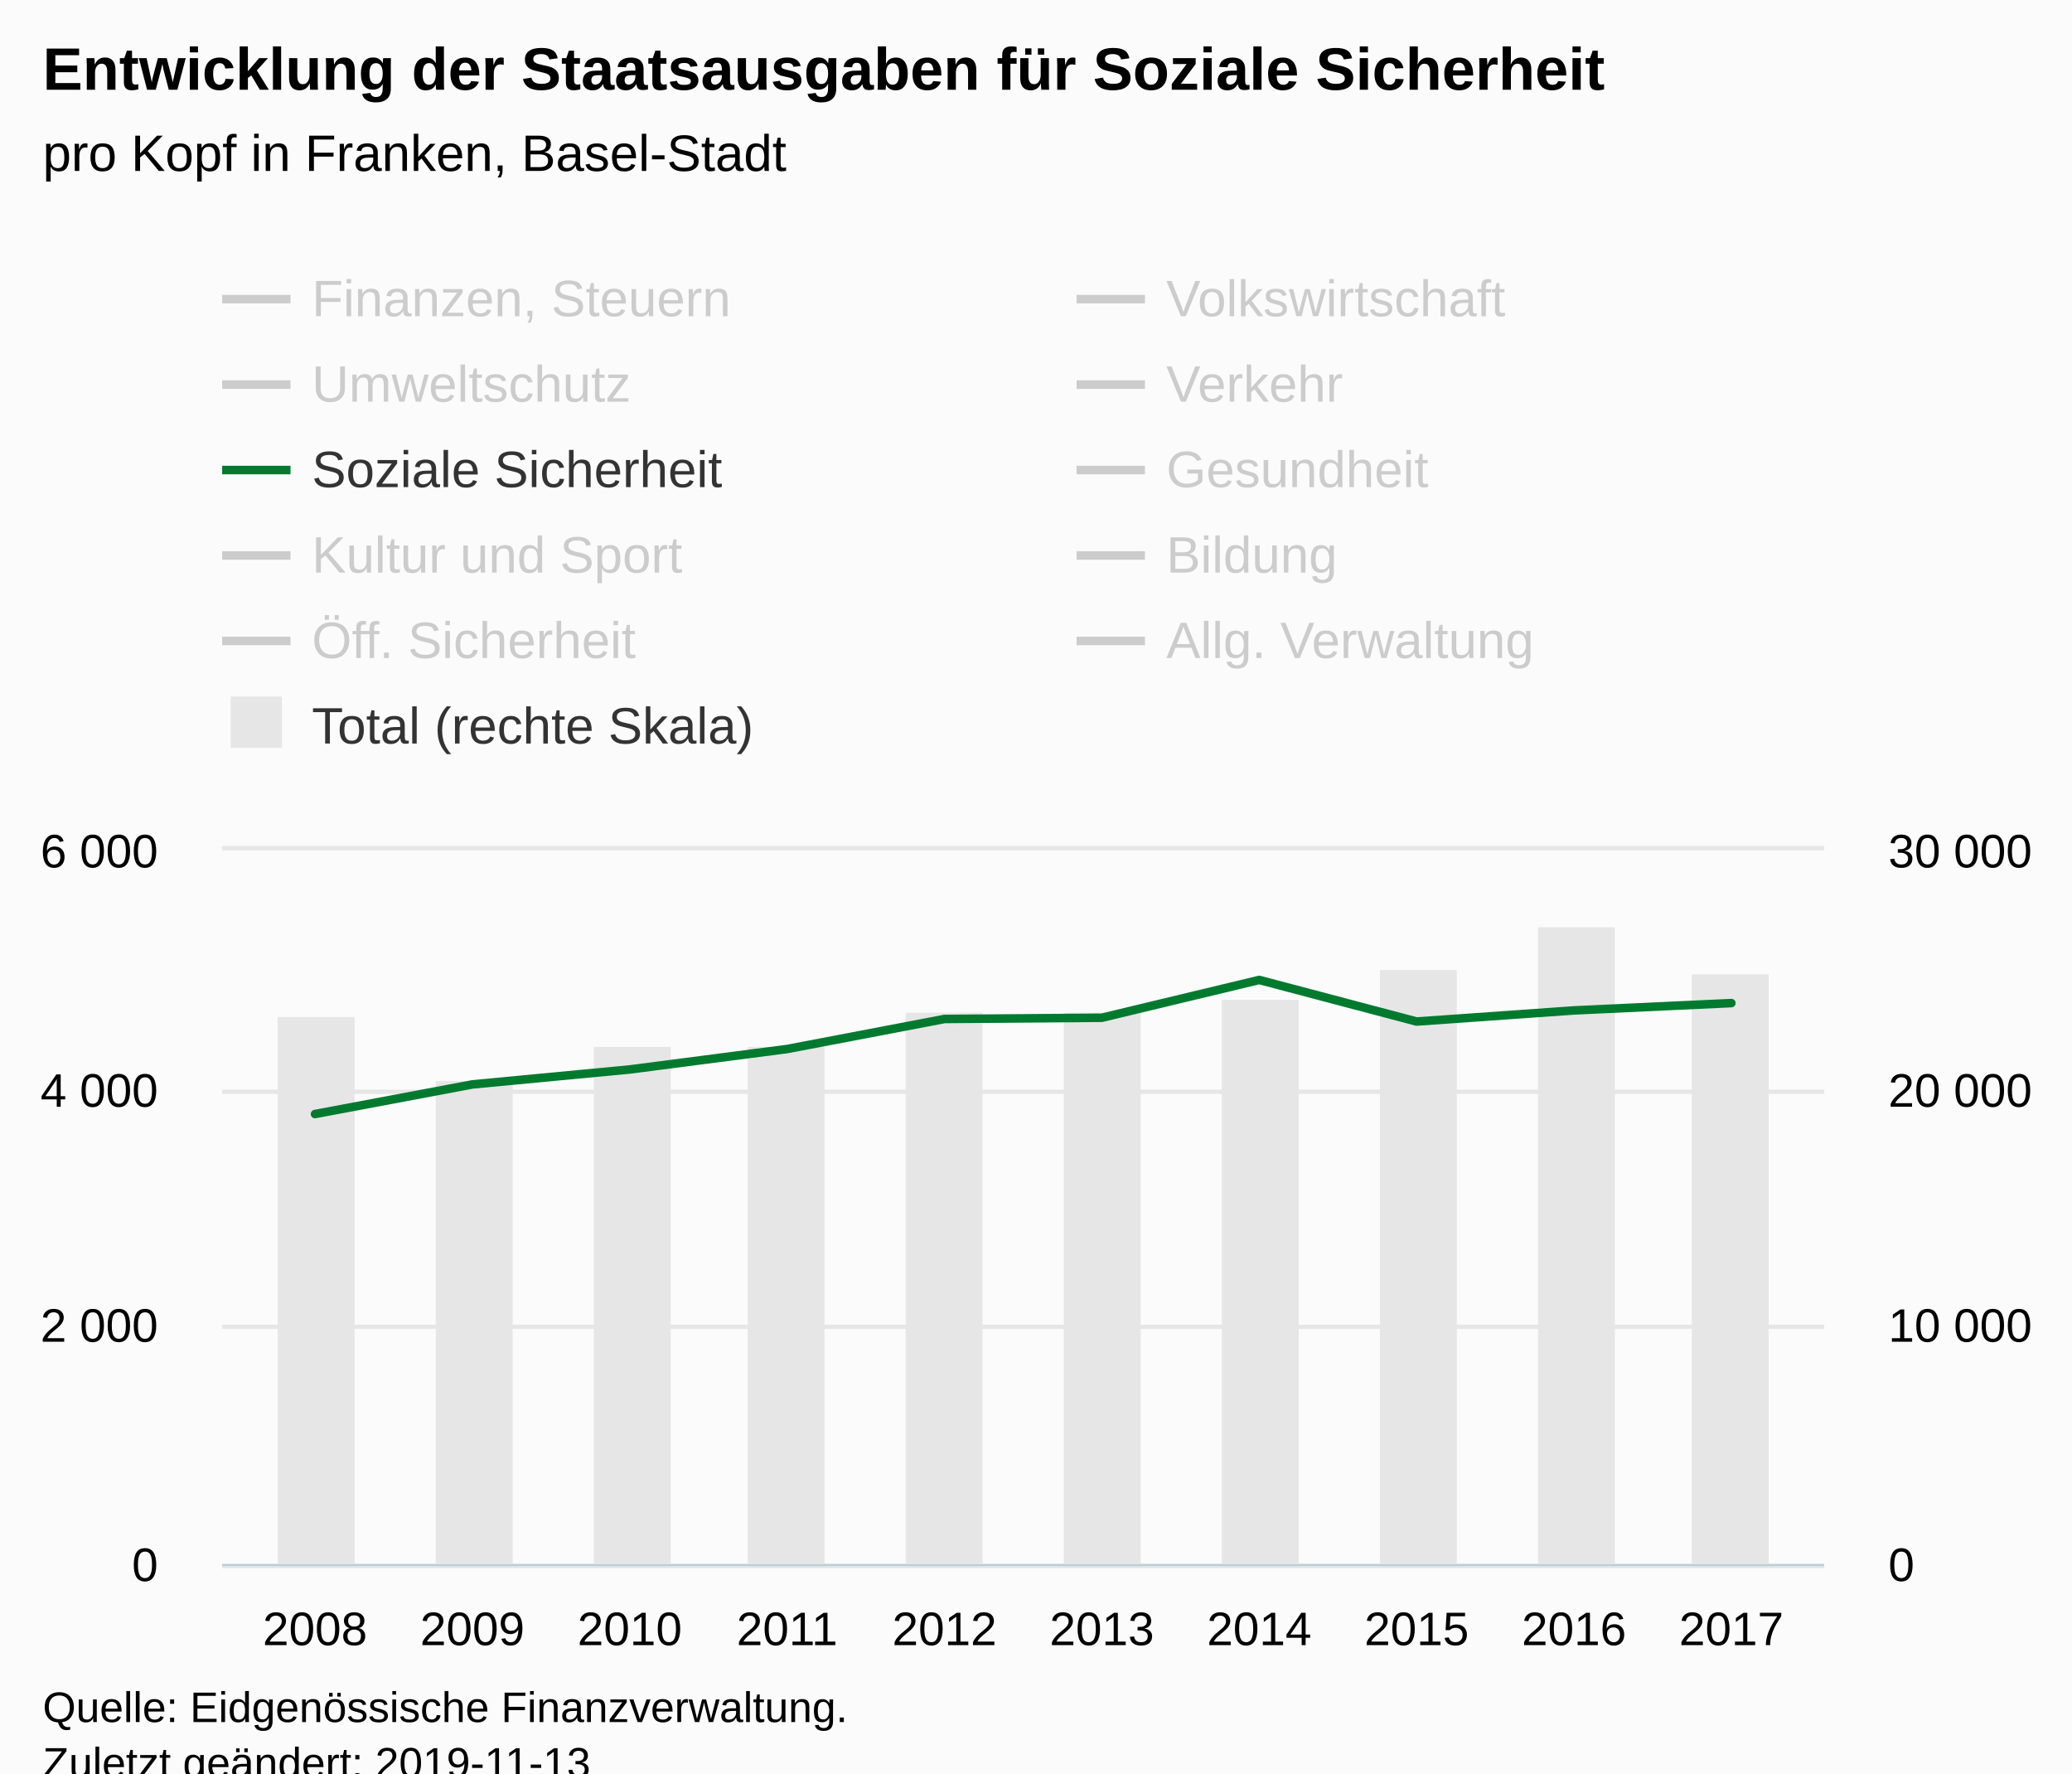
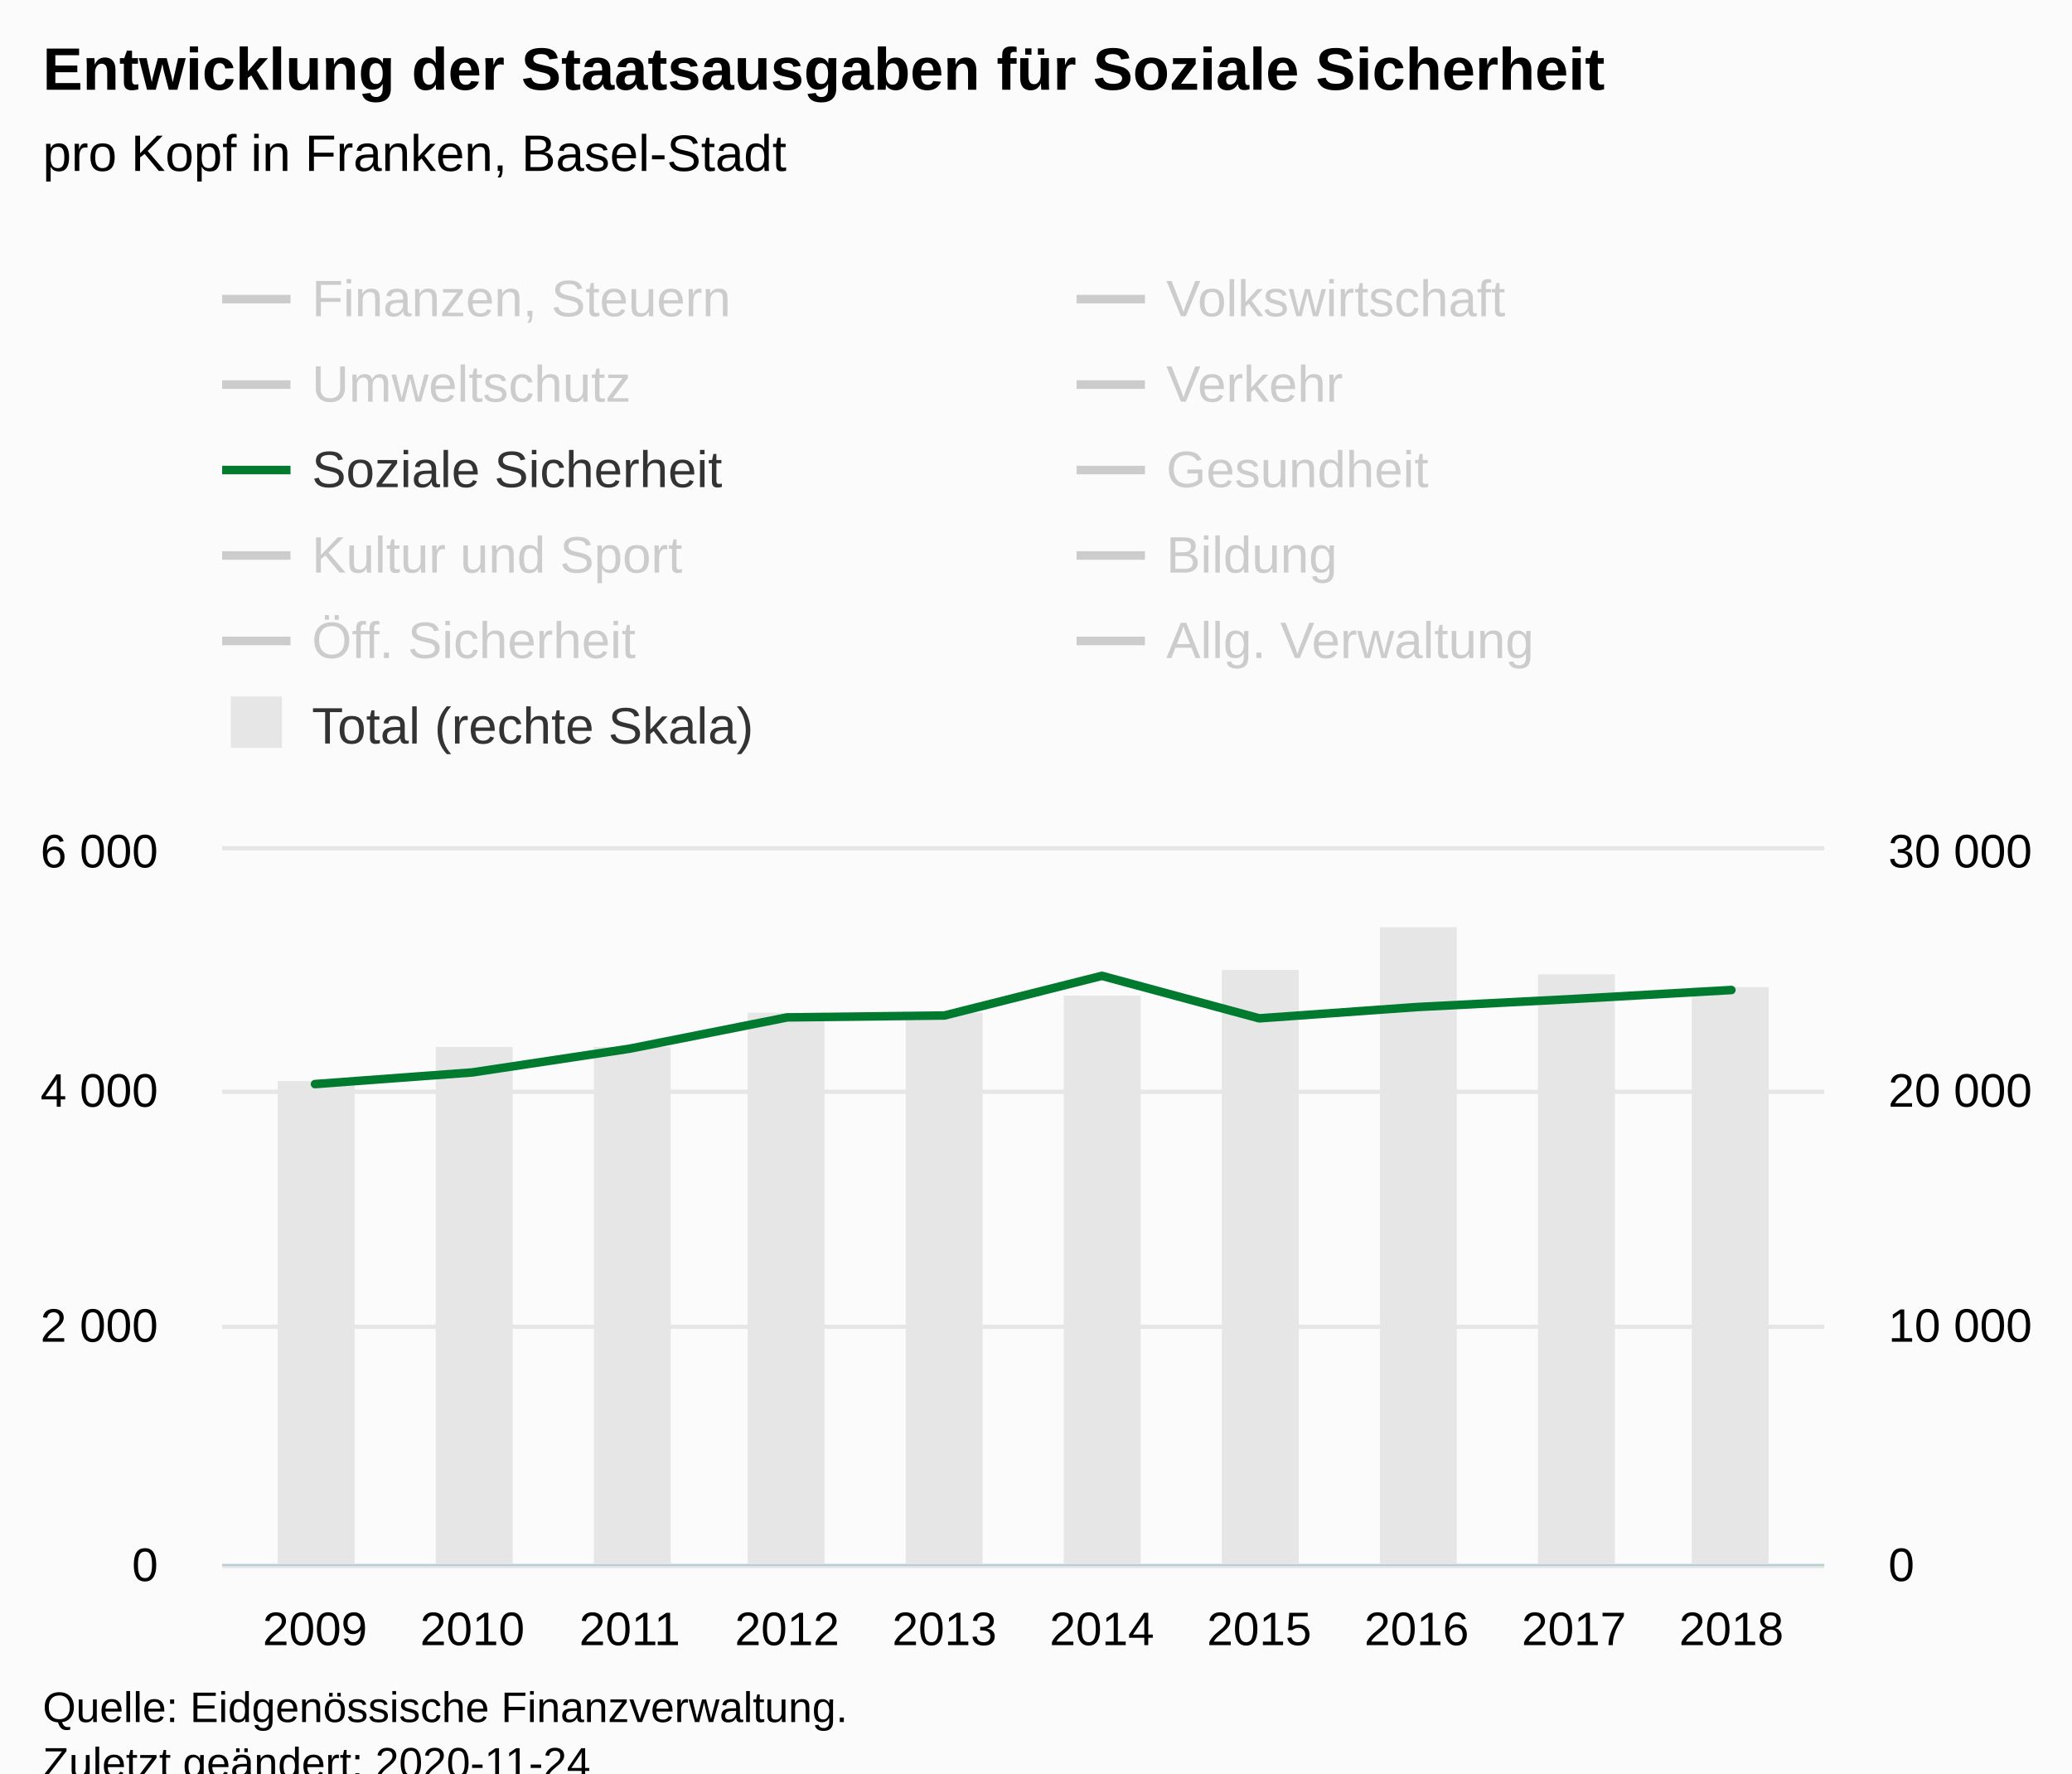
<svg xmlns="http://www.w3.org/2000/svg" version="1.1" class="highcharts-root" style="font-family:Arial;font-size:12px;" viewBox="0 0 485 415">
  <defs>
-     <clipPath id="highcharts-pxmh8hk-118-">
+     <clipPath id="highcharts-or5wqbt-118-">
      <rect x="0" y="0" width="375" height="167" fill="none" />
    </clipPath>
-     <clipPath id="highcharts-pxmh8hk-129-">
+     <clipPath id="highcharts-or5wqbt-129-">
      <rect x="0" y="0" width="375" height="167" fill="none" />
    </clipPath>
-     <clipPath id="highcharts-pxmh8hk-140-">
+     <clipPath id="highcharts-or5wqbt-140-">
      <rect x="0" y="0" width="375" height="167" fill="none" />
    </clipPath>
  </defs>
  <rect fill="#fbfbfb" class="highcharts-background" x="0" y="0" width="485" height="428" rx="0" ry="0" />
  <rect fill="none" class="highcharts-plot-background" x="52" y="199" width="375" height="167" />
  <g class="highcharts-pane-group" data-z-index="0" />
  <g class="highcharts-grid highcharts-xaxis-grid" data-z-index="1">
    <path fill="none" data-z-index="1" class="highcharts-grid-line" d="M 73.5 199 L 73.5 366" opacity="1" />
    <path fill="none" data-z-index="1" class="highcharts-grid-line" d="M 110.5 199 L 110.5 366" opacity="1" />
    <path fill="none" data-z-index="1" class="highcharts-grid-line" d="M 146.5 199 L 146.5 366" opacity="1" />
    <path fill="none" data-z-index="1" class="highcharts-grid-line" d="M 183.5 199 L 183.5 366" opacity="1" />
    <path fill="none" data-z-index="1" class="highcharts-grid-line" d="M 220.5 199 L 220.5 366" opacity="1" />
    <path fill="none" data-z-index="1" class="highcharts-grid-line" d="M 257.5 199 L 257.5 366" opacity="1" />
    <path fill="none" data-z-index="1" class="highcharts-grid-line" d="M 294.5 199 L 294.5 366" opacity="1" />
    <path fill="none" data-z-index="1" class="highcharts-grid-line" d="M 331.5 199 L 331.5 366" opacity="1" />
    <path fill="none" data-z-index="1" class="highcharts-grid-line" d="M 367.5 199 L 367.5 366" opacity="1" />
    <path fill="none" data-z-index="1" class="highcharts-grid-line" d="M 404.5 199 L 404.5 366" opacity="1" />
  </g>
  <g class="highcharts-grid highcharts-yaxis-grid" data-z-index="1">
    <path fill="none" stroke="#e6e6e6" stroke-width="1" data-z-index="1" class="highcharts-grid-line" d="M 52 366.5 L 427 366.5" opacity="1" />
    <path fill="none" stroke="#e6e6e6" stroke-width="1" data-z-index="1" class="highcharts-grid-line" d="M 52 310.5 L 427 310.5" opacity="1" />
    <path fill="none" stroke="#e6e6e6" stroke-width="1" data-z-index="1" class="highcharts-grid-line" d="M 52 255.5 L 427 255.5" opacity="1" />
    <path fill="none" stroke="#e6e6e6" stroke-width="1" data-z-index="1" class="highcharts-grid-line" d="M 52 198.5 L 427 198.5" opacity="1" />
  </g>
  <g class="highcharts-grid highcharts-yaxis-grid" data-z-index="1">
    <path fill="none" data-z-index="1" class="highcharts-grid-line" d="M 52 366.5 L 427 366.5" opacity="1" />
    <path fill="none" data-z-index="1" class="highcharts-grid-line" d="M 52 310.5 L 427 310.5" opacity="1" />
    <path fill="none" data-z-index="1" class="highcharts-grid-line" d="M 52 255.5 L 427 255.5" opacity="1" />
    <path fill="none" data-z-index="1" class="highcharts-grid-line" d="M 52 199.5 L 427 199.5" opacity="1" />
  </g>
  <rect fill="none" class="highcharts-plot-border" data-z-index="1" x="52" y="199" width="375" height="167" />
  <g class="highcharts-axis highcharts-xaxis" data-z-index="2">
    <path fill="none" class="highcharts-axis-line" stroke="#B9CFD7" stroke-width="0.5" data-z-index="7" d="M 52 366.25 L 427 366.25" />
  </g>
  <g class="highcharts-axis highcharts-yaxis" data-z-index="2">
    <path fill="none" class="highcharts-axis-line" data-z-index="7" d="M 52 199 L 52 366" />
  </g>
  <g class="highcharts-axis highcharts-yaxis" data-z-index="2">
    <path fill="none" class="highcharts-axis-line" data-z-index="7" d="M 427 199 L 427 366" />
  </g>
  <g class="highcharts-series-group" data-z-index="3">
-     <g class="highcharts-series highcharts-series-0 highcharts-column-series" data-z-index="0.1" opacity="1" transform="translate(52,199) scale(1 1)" clip-path="url(#highcharts-pxmh8hk-129-)">
-       <rect x="13" y="39" width="18" height="129" fill="#E6E6E6" opacity="1" class="highcharts-point" />
-       <rect x="50" y="54" width="18" height="114" fill="#E6E6E6" opacity="1" class="highcharts-point" />
+     <g class="highcharts-series highcharts-series-0 highcharts-column-series" data-z-index="0.1" opacity="1" transform="translate(52,199) scale(1 1)" clip-path="url(#highcharts-or5wqbt-129-)">
+       <rect x="13" y="54" width="18" height="114" fill="#E6E6E6" opacity="1" class="highcharts-point" />
+       <rect x="50" y="46" width="18" height="122" fill="#E6E6E6" opacity="1" class="highcharts-point" />
      <rect x="87" y="46" width="18" height="122" fill="#E6E6E6" opacity="1" class="highcharts-point" />
-       <rect x="123" y="46" width="18" height="122" fill="#E6E6E6" opacity="1" class="highcharts-point" />
+       <rect x="123" y="38" width="18" height="130" fill="#E6E6E6" opacity="1" class="highcharts-point" />
      <rect x="160" y="38" width="18" height="130" fill="#E6E6E6" opacity="1" class="highcharts-point" />
-       <rect x="197" y="38" width="18" height="130" fill="#E6E6E6" opacity="1" class="highcharts-point" />
-       <rect x="234" y="35" width="18" height="133" fill="#E6E6E6" opacity="1" class="highcharts-point" />
-       <rect x="271" y="28" width="18" height="140" fill="#E6E6E6" opacity="1" class="highcharts-point" />
-       <rect x="308" y="18" width="18" height="150" fill="#E6E6E6" opacity="1" class="highcharts-point" />
-       <rect x="344" y="29" width="18" height="139" fill="#E6E6E6" opacity="1" class="highcharts-point" />
+       <rect x="197" y="34" width="18" height="134" fill="#E6E6E6" opacity="1" class="highcharts-point" />
+       <rect x="234" y="28" width="18" height="140" fill="#E6E6E6" opacity="1" class="highcharts-point" />
+       <rect x="271" y="18" width="18" height="150" fill="#E6E6E6" opacity="1" class="highcharts-point" />
+       <rect x="308" y="29" width="18" height="139" fill="#E6E6E6" opacity="1" class="highcharts-point" />
+       <rect x="344" y="32" width="18" height="136" fill="#E6E6E6" opacity="1" class="highcharts-point" />
    </g>
    <g class="highcharts-markers highcharts-series-0 highcharts-column-series" data-z-index="0.1" opacity="1" transform="translate(52,199) scale(1 1)" clip-path="none" />
-     <g class="highcharts-series highcharts-series-1 highcharts-line-series" visibility="hidden" data-z-index="0.1" opacity="1" transform="translate(52,199) scale(1 1)" clip-path="url(#highcharts-pxmh8hk-140-)">
-       <path fill="none" d="M 21.734 128.21 L 58.571 127.594 L 95.408 129.637 L 132.245 127.656 L 169.082 128.284 L 205.918 118.817 L 242.755 121.201 L 279.592 124.653 L 316.429 125.371 L 353.266 123.766" class="highcharts-graph" data-z-index="1" stroke="#cd9c00" stroke-width="2" stroke-linejoin="round" stroke-linecap="round" />
+     <g class="highcharts-series highcharts-series-1 highcharts-line-series" visibility="hidden" data-z-index="0.1" opacity="1" transform="translate(52,199) scale(1 1)" clip-path="url(#highcharts-or5wqbt-140-)">
+       <path fill="none" d="M 21.734 127.566 L 58.571 129.86 L 95.408 127.629 L 132.245 128.172 L 169.082 118.618 L 205.918 121.111 L 242.755 124.61 L 279.592 125.312 L 316.429 123.673 L 353.266 122.677" class="highcharts-graph" data-z-index="1" stroke="#cd9c00" stroke-width="2" stroke-linejoin="round" stroke-linecap="round" />
    </g>
    <g class="highcharts-markers highcharts-series-1 highcharts-line-series" visibility="hidden" data-z-index="0.1" opacity="1" transform="translate(52,199) scale(1 1)" clip-path="none" />
-     <g class="highcharts-series highcharts-series-2 highcharts-line-series" visibility="hidden" data-z-index="0.1" opacity="1" transform="translate(52,199) scale(1 1)" clip-path="url(#highcharts-pxmh8hk-140-)">
-       <path fill="none" d="M 21.734 160.335 L 58.571 154.563 L 95.408 146.558 L 132.245 161.994 L 169.082 164.547 L 205.918 164.63 L 242.755 163.658 L 279.592 150.368 L 316.429 164.402 L 353.266 164.761" class="highcharts-graph" data-z-index="1" stroke="#ff8028" stroke-width="2" stroke-linejoin="round" stroke-linecap="round" />
+     <g class="highcharts-series highcharts-series-2 highcharts-line-series" visibility="hidden" data-z-index="0.1" opacity="1" transform="translate(52,199) scale(1 1)" clip-path="url(#highcharts-or5wqbt-140-)">
+       <path fill="none" d="M 21.734 154.555 L 58.571 146.681 L 95.408 161.991 L 132.245 164.54 L 169.082 164.62 L 205.918 163.651 L 242.755 150.351 L 279.592 164.399 L 316.429 164.756 L 353.266 163.696" class="highcharts-graph" data-z-index="1" stroke="#ff8028" stroke-width="2" stroke-linejoin="round" stroke-linecap="round" />
    </g>
    <g class="highcharts-markers highcharts-series-2 highcharts-line-series" visibility="hidden" data-z-index="0.1" opacity="1" transform="translate(52,199) scale(1 1)" clip-path="none" />
-     <g class="highcharts-series highcharts-series-3 highcharts-line-series" visibility="hidden" data-z-index="0.1" opacity="1" transform="translate(52,199) scale(1 1)" clip-path="url(#highcharts-pxmh8hk-140-)">
-       <path fill="none" d="M 21.734 149.909 L 58.571 153.666 L 95.408 153.148 L 132.245 153.056 L 169.082 154.426 L 205.918 154.805 L 242.755 155.345 L 279.592 154.109 L 316.429 150.925 L 353.266 153.565" class="highcharts-graph" data-z-index="1" stroke="#b00000" stroke-width="2" stroke-linejoin="round" stroke-linecap="round" />
+     <g class="highcharts-series highcharts-series-3 highcharts-line-series" visibility="hidden" data-z-index="0.1" opacity="1" transform="translate(52,199) scale(1 1)" clip-path="url(#highcharts-or5wqbt-140-)">
+       <path fill="none" d="M 21.734 153.657 L 58.571 153.231 L 95.408 153.047 L 132.245 154.39 L 169.082 154.754 L 205.918 155.301 L 242.755 154.078 L 279.592 150.887 L 316.429 153.514 L 353.266 153.554" class="highcharts-graph" data-z-index="1" stroke="#b00000" stroke-width="2" stroke-linejoin="round" stroke-linecap="round" />
    </g>
    <g class="highcharts-markers highcharts-series-3 highcharts-line-series" visibility="hidden" data-z-index="0.1" opacity="1" transform="translate(52,199) scale(1 1)" clip-path="none" />
-     <g class="highcharts-series highcharts-series-4 highcharts-line-series" visibility="hidden" data-z-index="0.1" opacity="1" transform="translate(52,199) scale(1 1)" clip-path="url(#highcharts-pxmh8hk-140-)">
-       <path fill="none" d="M 21.734 144.798 L 58.571 148.361 L 95.408 148.741 L 132.245 148.712 L 169.082 141.396 L 205.918 122.754 L 242.755 131.244 L 279.592 126.955 L 316.429 128.985 L 353.266 129.254" class="highcharts-graph" data-z-index="1" stroke="#672773" stroke-width="2" stroke-linejoin="round" stroke-linecap="round" />
+     <g class="highcharts-series highcharts-series-4 highcharts-line-series" visibility="hidden" data-z-index="0.1" opacity="1" transform="translate(52,199) scale(1 1)" clip-path="url(#highcharts-or5wqbt-140-)">
+       <path fill="none" d="M 21.734 148.348 L 58.571 148.851 L 95.408 148.7 L 132.245 141.322 L 169.082 122.571 L 205.918 131.174 L 242.755 126.915 L 279.592 128.931 L 316.429 129.173 L 353.266 134.34" class="highcharts-graph" data-z-index="1" stroke="#672773" stroke-width="2" stroke-linejoin="round" stroke-linecap="round" />
    </g>
    <g class="highcharts-markers highcharts-series-4 highcharts-line-series" visibility="hidden" data-z-index="0.1" opacity="1" transform="translate(52,199) scale(1 1)" clip-path="none" />
-     <g class="highcharts-series highcharts-series-5 highcharts-line-series" data-z-index="0.1" opacity="1" transform="translate(52,199) scale(1 1)" clip-path="url(#highcharts-pxmh8hk-140-)">
-       <path fill="none" d="M 21.734 61.712 L 58.571 54.779 L 95.408 51.279 L 132.245 46.497 L 169.082 39.466 L 205.918 39.177 L 242.755 30.331 L 279.592 40.063 L 316.429 37.463 L 353.266 35.748" class="highcharts-graph" data-z-index="1" stroke="#007a2f" stroke-width="2" stroke-linejoin="round" stroke-linecap="round" />
+     <g class="highcharts-series highcharts-series-5 highcharts-line-series" data-z-index="0.1" opacity="1" transform="translate(52,199) scale(1 1)" clip-path="url(#highcharts-or5wqbt-140-)">
+       <path fill="none" d="M 21.734 54.701 L 58.571 51.971 L 95.408 46.415 L 132.245 39.096 L 169.082 38.649 L 205.918 29.371 L 242.755 39.315 L 279.592 36.677 L 316.429 34.784 L 353.266 32.689" class="highcharts-graph" data-z-index="1" stroke="#007a2f" stroke-width="2" stroke-linejoin="round" stroke-linecap="round" />
    </g>
    <g class="highcharts-markers highcharts-series-5 highcharts-line-series" data-z-index="0.1" opacity="1" transform="translate(52,199) scale(1 1)" clip-path="none" />
-     <g class="highcharts-series highcharts-series-6 highcharts-line-series" visibility="hidden" data-z-index="0.1" opacity="1" transform="translate(52,199) scale(1 1)" clip-path="url(#highcharts-pxmh8hk-140-)">
-       <path fill="none" d="M 21.734 80.399 L 58.571 72.476 L 95.408 74.601 L 132.245 73.013 L 169.082 39.665 L 205.918 80.825 L 242.755 80.95 L 279.592 80.959 L 316.429 79.937 L 353.266 84.451" class="highcharts-graph" data-z-index="1" stroke="#44ab2b" stroke-width="2" stroke-linejoin="round" stroke-linecap="round" />
+     <g class="highcharts-series highcharts-series-6 highcharts-line-series" visibility="hidden" data-z-index="0.1" opacity="1" transform="translate(52,199) scale(1 1)" clip-path="url(#highcharts-or5wqbt-140-)">
+       <path fill="none" d="M 21.734 72.41 L 58.571 75.153 L 95.408 72.949 L 132.245 39.296 L 169.082 80.469 L 205.918 80.781 L 242.755 80.872 L 279.592 79.814 L 316.429 84.274 L 353.266 85.718" class="highcharts-graph" data-z-index="1" stroke="#44ab2b" stroke-width="2" stroke-linejoin="round" stroke-linecap="round" />
    </g>
    <g class="highcharts-markers highcharts-series-6 highcharts-line-series" visibility="hidden" data-z-index="0.1" opacity="1" transform="translate(52,199) scale(1 1)" clip-path="none" />
-     <g class="highcharts-series highcharts-series-7 highcharts-line-series" visibility="hidden" data-z-index="0.1" opacity="1" transform="translate(52,199) scale(1 1)" clip-path="url(#highcharts-pxmh8hk-140-)">
-       <path fill="none" d="M 21.734 130.813 L 58.571 134.447 L 95.408 133.279 L 132.245 131.983 L 169.082 128.887 L 205.918 131.158 L 242.755 126.502 L 279.592 120.294 L 316.429 123.777 L 353.266 124.362" class="highcharts-graph" data-z-index="1" stroke="#b475ab" stroke-width="2" stroke-linejoin="round" stroke-linecap="round" />
+     <g class="highcharts-series highcharts-series-7 highcharts-line-series" visibility="hidden" data-z-index="0.1" opacity="1" transform="translate(52,199) scale(1 1)" clip-path="url(#highcharts-or5wqbt-140-)">
+       <path fill="none" d="M 21.734 134.424 L 58.571 133.48 L 95.408 131.959 L 132.245 128.777 L 169.082 131.009 L 205.918 125.622 L 242.755 119.588 L 279.592 123.132 L 316.429 123.463 L 353.266 122.508" class="highcharts-graph" data-z-index="1" stroke="#b475ab" stroke-width="2" stroke-linejoin="round" stroke-linecap="round" />
    </g>
    <g class="highcharts-markers highcharts-series-7 highcharts-line-series" visibility="hidden" data-z-index="0.1" opacity="1" transform="translate(52,199) scale(1 1)" clip-path="none" />
-     <g class="highcharts-series highcharts-series-8 highcharts-line-series" visibility="hidden" data-z-index="0.1" opacity="1" transform="translate(52,199) scale(1 1)" clip-path="url(#highcharts-pxmh8hk-140-)">
-       <path fill="none" d="M 21.734 3.971 L 58.571 -1.437 L 95.408 -5.744 L 132.245 -9.148 L 169.082 -22.88 L 205.918 -28.907 L 242.755 -39.601 L 279.592 -49.962 L 316.429 -57.772 L 353.266 -47.441" class="highcharts-graph" data-z-index="1" stroke="#ffbb58" stroke-width="2" stroke-linejoin="round" stroke-linecap="round" />
+     <g class="highcharts-series highcharts-series-8 highcharts-line-series" visibility="hidden" data-z-index="0.1" opacity="1" transform="translate(52,199) scale(1 1)" clip-path="url(#highcharts-or5wqbt-140-)">
+       <path fill="none" d="M 21.734 -1.554 L 58.571 -4.712 L 95.408 -9.267 L 132.245 -23.431 L 169.082 -29.716 L 205.918 -39.504 L 242.755 -49.673 L 279.592 -57.559 L 316.429 -47.413 L 353.266 -47.297" class="highcharts-graph" data-z-index="1" stroke="#ffbb58" stroke-width="2" stroke-linejoin="round" stroke-linecap="round" />
    </g>
    <g class="highcharts-markers highcharts-series-8 highcharts-line-series" visibility="hidden" data-z-index="0.1" opacity="1" transform="translate(52,199) scale(1 1)" clip-path="none" />
-     <g class="highcharts-series highcharts-series-9 highcharts-line-series" visibility="hidden" data-z-index="0.1" opacity="1" transform="translate(52,199) scale(1 1)" clip-path="url(#highcharts-pxmh8hk-140-)">
-       <path fill="none" d="M 21.734 115.12 L 58.571 117.997 L 95.408 116.434 L 132.245 114.288 L 169.082 111.588 L 205.918 107.321 L 242.755 106.602 L 279.592 106.361 L 316.429 105.684 L 353.266 103.404" class="highcharts-graph" data-z-index="1" stroke="#a8c4cb" stroke-width="2" stroke-linejoin="round" stroke-linecap="round" />
+     <g class="highcharts-series highcharts-series-9 highcharts-line-series" visibility="hidden" data-z-index="0.1" opacity="1" transform="translate(52,199) scale(1 1)" clip-path="url(#highcharts-or5wqbt-140-)">
+       <path fill="none" d="M 21.734 117.963 L 58.571 116.737 L 95.408 114.252 L 132.245 111.427 L 169.082 107.074 L 205.918 106.483 L 242.755 106.299 L 279.592 105.597 L 316.429 103.268 L 353.266 103.114" class="highcharts-graph" data-z-index="1" stroke="#a8c4cb" stroke-width="2" stroke-linejoin="round" stroke-linecap="round" />
    </g>
    <g class="highcharts-markers highcharts-series-9 highcharts-line-series" visibility="hidden" data-z-index="0.1" opacity="1" transform="translate(52,199) scale(1 1)" clip-path="none" />
-     <g class="highcharts-series highcharts-series-10 highcharts-line-series" visibility="hidden" data-z-index="0.1" opacity="1" transform="translate(52,199) scale(1 1)" clip-path="url(#highcharts-pxmh8hk-140-)">
-       <path fill="none" d="M 21.734 49.941 L 58.571 138.579 L 95.408 110.809 L 132.245 113.919 L 169.082 135.876 L 205.918 131.812 L 242.755 126.76 L 279.592 116.99 L 316.429 60.633 L 353.266 103.936" class="highcharts-graph" data-z-index="1" stroke="#256370" stroke-width="2" stroke-linejoin="round" stroke-linecap="round" />
+     <g class="highcharts-series highcharts-series-10 highcharts-line-series" visibility="hidden" data-z-index="0.1" opacity="1" transform="translate(52,199) scale(1 1)" clip-path="url(#highcharts-or5wqbt-140-)">
+       <path fill="none" d="M 21.734 138.559 L 58.571 111.145 L 95.408 113.883 L 132.245 135.786 L 169.082 131.667 L 205.918 126.681 L 242.755 116.939 L 279.592 60.482 L 316.429 103.801 L 353.266 119.716" class="highcharts-graph" data-z-index="1" stroke="#256370" stroke-width="2" stroke-linejoin="round" stroke-linecap="round" />
    </g>
    <g class="highcharts-markers highcharts-series-10 highcharts-line-series" visibility="hidden" data-z-index="0.1" opacity="1" transform="translate(52,199) scale(1 1)" clip-path="none" />
  </g>
  <text x="10" text-anchor="start" class="highcharts-title" data-z-index="4" style="color:#000000;font-size:14px;font-weight:bold;fill:#000000;" y="21">
    <tspan>Entwicklung der Staatsausgaben für Soziale Sicherheit</tspan>
  </text>
  <text x="10" text-anchor="start" class="highcharts-subtitle" data-z-index="4" style="color:#000000;font-size:12px;font-weight:normal;fill:#000000;" y="40">
    <tspan>pro Kopf in Franken, Basel-Stadt</tspan>
  </text>
  <text x="10" text-anchor="start" class="highcharts-caption" data-z-index="4" style="color:#666666;fill:#666666;" y="400" />
  <g class="highcharts-legend" data-z-index="7" transform="translate(44,56)">
    <rect fill="none" class="highcharts-legend-box" rx="0" ry="0" x="0" y="0" width="396" height="131" visibility="visible" />
    <g data-z-index="1">
      <g>
        <g class="highcharts-legend-item highcharts-line-series highcharts-color-undefined highcharts-series-1 highcharts-legend-item-hidden" data-z-index="1" transform="translate(8,3)">
          <path fill="none" d="M 0 11 L 16 11" class="highcharts-graph" stroke="#cccccc" stroke-width="2" />
          <text x="21" style="color:#cccccc;cursor:pointer;font-size:12px;font-weight:normal;fill:#cccccc;" text-anchor="start" data-z-index="2" y="15">
            <tspan>Finanzen, Steuern</tspan>
          </text>
        </g>
        <g class="highcharts-legend-item highcharts-line-series highcharts-color-undefined highcharts-series-2 highcharts-legend-item-hidden" data-z-index="1" transform="translate(208,3)">
          <path fill="none" d="M 0 11 L 16 11" class="highcharts-graph" stroke="#cccccc" stroke-width="2" />
          <text x="21" y="15" style="color:#cccccc;cursor:pointer;font-size:12px;font-weight:normal;fill:#cccccc;" text-anchor="start" data-z-index="2">
            <tspan>Volkswirtschaft</tspan>
          </text>
        </g>
        <g class="highcharts-legend-item highcharts-line-series highcharts-color-undefined highcharts-series-3 highcharts-legend-item-hidden" data-z-index="1" transform="translate(8,23)">
          <path fill="none" d="M 0 11 L 16 11" class="highcharts-graph" stroke="#cccccc" stroke-width="2" />
          <text x="21" y="15" style="color:#cccccc;cursor:pointer;font-size:12px;font-weight:normal;fill:#cccccc;" text-anchor="start" data-z-index="2">
            <tspan>Umweltschutz</tspan>
          </text>
        </g>
        <g class="highcharts-legend-item highcharts-line-series highcharts-color-undefined highcharts-series-4 highcharts-legend-item-hidden" data-z-index="1" transform="translate(208,23)">
          <path fill="none" d="M 0 11 L 16 11" class="highcharts-graph" stroke="#cccccc" stroke-width="2" />
          <text x="21" y="15" style="color:#cccccc;cursor:pointer;font-size:12px;font-weight:normal;fill:#cccccc;" text-anchor="start" data-z-index="2">
            <tspan>Verkehr</tspan>
          </text>
        </g>
        <g class="highcharts-legend-item highcharts-line-series highcharts-color-undefined highcharts-series-5" data-z-index="1" transform="translate(8,43)">
          <path fill="none" d="M 0 11 L 16 11" class="highcharts-graph" stroke="#007a2f" stroke-width="2" />
          <text x="21" y="15" style="color:#333333;cursor:pointer;font-size:12px;font-weight:normal;fill:#333333;" text-anchor="start" data-z-index="2">
            <tspan>Soziale Sicherheit</tspan>
          </text>
        </g>
        <g class="highcharts-legend-item highcharts-line-series highcharts-color-undefined highcharts-series-6 highcharts-legend-item-hidden" data-z-index="1" transform="translate(208,43)">
          <path fill="none" d="M 0 11 L 16 11" class="highcharts-graph" stroke="#cccccc" stroke-width="2" />
          <text x="21" y="15" style="color:#cccccc;cursor:pointer;font-size:12px;font-weight:normal;fill:#cccccc;" text-anchor="start" data-z-index="2">
            <tspan>Gesundheit</tspan>
          </text>
        </g>
        <g class="highcharts-legend-item highcharts-line-series highcharts-color-undefined highcharts-series-7 highcharts-legend-item-hidden" data-z-index="1" transform="translate(8,63)">
          <path fill="none" d="M 0 11 L 16 11" class="highcharts-graph" stroke="#cccccc" stroke-width="2" />
          <text x="21" y="15" style="color:#cccccc;cursor:pointer;font-size:12px;font-weight:normal;fill:#cccccc;" text-anchor="start" data-z-index="2">
            <tspan>Kultur und Sport</tspan>
          </text>
        </g>
        <g class="highcharts-legend-item highcharts-line-series highcharts-color-undefined highcharts-series-8 highcharts-legend-item-hidden" data-z-index="1" transform="translate(208,63)">
          <path fill="none" d="M 0 11 L 16 11" class="highcharts-graph" stroke="#cccccc" stroke-width="2" />
          <text x="21" y="15" style="color:#cccccc;cursor:pointer;font-size:12px;font-weight:normal;fill:#cccccc;" text-anchor="start" data-z-index="2">
            <tspan>Bildung</tspan>
          </text>
        </g>
        <g class="highcharts-legend-item highcharts-line-series highcharts-color-undefined highcharts-series-9 highcharts-legend-item-hidden" data-z-index="1" transform="translate(8,83)">
          <path fill="none" d="M 0 11 L 16 11" class="highcharts-graph" stroke="#cccccc" stroke-width="2" />
          <text x="21" y="15" style="color:#cccccc;cursor:pointer;font-size:12px;font-weight:normal;fill:#cccccc;" text-anchor="start" data-z-index="2">
            <tspan>Öff. Sicherheit</tspan>
          </text>
        </g>
        <g class="highcharts-legend-item highcharts-line-series highcharts-color-undefined highcharts-series-10 highcharts-legend-item-hidden" data-z-index="1" transform="translate(208,83)">
          <path fill="none" d="M 0 11 L 16 11" class="highcharts-graph" stroke="#cccccc" stroke-width="2" />
          <text x="21" y="15" style="color:#cccccc;cursor:pointer;font-size:12px;font-weight:normal;fill:#cccccc;" text-anchor="start" data-z-index="2">
            <tspan>Allg. Verwaltung</tspan>
          </text>
        </g>
        <g class="highcharts-legend-item highcharts-column-series highcharts-color-undefined highcharts-series-0" data-z-index="1" transform="translate(8,103)">
          <text x="21" y="15" style="color:#333333;cursor:pointer;font-size:12px;font-weight:normal;fill:#333333;" text-anchor="start" data-z-index="2">
            <tspan>Total (rechte Skala)</tspan>
          </text>
          <rect x="2" y="4" width="12" height="12" fill="#E6E6E6" class="highcharts-point" data-z-index="3" />
        </g>
      </g>
    </g>
  </g>
  <g class="highcharts-axis-labels highcharts-xaxis-labels" data-z-index="7">
-     <text x="73.734" style="color:#000000;cursor:default;font-size:11px;fill:#000000;" text-anchor="middle" transform="translate(0,0)" y="385" opacity="1">2008</text>
-     <text x="110.571" style="color:#000000;cursor:default;font-size:11px;fill:#000000;" text-anchor="middle" transform="translate(0,0)" y="385" opacity="1">2009</text>
-     <text x="147.408" style="color:#000000;cursor:default;font-size:11px;fill:#000000;" text-anchor="middle" transform="translate(0,0)" y="385" opacity="1">2010</text>
-     <text x="184.245" style="color:#000000;cursor:default;font-size:11px;fill:#000000;" text-anchor="middle" transform="translate(0,0)" y="385" opacity="1">2011</text>
-     <text x="221.082" style="color:#000000;cursor:default;font-size:11px;fill:#000000;" text-anchor="middle" transform="translate(0,0)" y="385" opacity="1">2012</text>
-     <text x="257.918" style="color:#000000;cursor:default;font-size:11px;fill:#000000;" text-anchor="middle" transform="translate(0,0)" y="385" opacity="1">2013</text>
-     <text x="294.755" style="color:#000000;cursor:default;font-size:11px;fill:#000000;" text-anchor="middle" transform="translate(0,0)" y="385" opacity="1">2014</text>
-     <text x="331.592" style="color:#000000;cursor:default;font-size:11px;fill:#000000;" text-anchor="middle" transform="translate(0,0)" y="385" opacity="1">2015</text>
-     <text x="368.429" style="color:#000000;cursor:default;font-size:11px;fill:#000000;" text-anchor="middle" transform="translate(0,0)" y="385" opacity="1">2016</text>
-     <text x="405.266" style="color:#000000;cursor:default;font-size:11px;fill:#000000;" text-anchor="middle" transform="translate(0,0)" y="385" opacity="1">2017</text>
+     <text x="73.734" style="color:#000000;cursor:default;font-size:11px;fill:#000000;" text-anchor="middle" transform="translate(0,0)" y="385" opacity="1">2009</text>
+     <text x="110.571" style="color:#000000;cursor:default;font-size:11px;fill:#000000;" text-anchor="middle" transform="translate(0,0)" y="385" opacity="1">2010</text>
+     <text x="147.408" style="color:#000000;cursor:default;font-size:11px;fill:#000000;" text-anchor="middle" transform="translate(0,0)" y="385" opacity="1">2011</text>
+     <text x="184.245" style="color:#000000;cursor:default;font-size:11px;fill:#000000;" text-anchor="middle" transform="translate(0,0)" y="385" opacity="1">2012</text>
+     <text x="221.082" style="color:#000000;cursor:default;font-size:11px;fill:#000000;" text-anchor="middle" transform="translate(0,0)" y="385" opacity="1">2013</text>
+     <text x="257.918" style="color:#000000;cursor:default;font-size:11px;fill:#000000;" text-anchor="middle" transform="translate(0,0)" y="385" opacity="1">2014</text>
+     <text x="294.755" style="color:#000000;cursor:default;font-size:11px;fill:#000000;" text-anchor="middle" transform="translate(0,0)" y="385" opacity="1">2015</text>
+     <text x="331.592" style="color:#000000;cursor:default;font-size:11px;fill:#000000;" text-anchor="middle" transform="translate(0,0)" y="385" opacity="1">2016</text>
+     <text x="368.429" style="color:#000000;cursor:default;font-size:11px;fill:#000000;" text-anchor="middle" transform="translate(0,0)" y="385" opacity="1">2017</text>
+     <text x="405.266" style="color:#000000;cursor:default;font-size:11px;fill:#000000;" text-anchor="middle" transform="translate(0,0)" y="385" opacity="1">2018</text>
  </g>
  <g class="highcharts-axis-labels highcharts-yaxis-labels" data-z-index="7">
    <text x="37" style="color:#000000;cursor:default;font-size:11px;fill:#000000;" text-anchor="end" transform="translate(0,0)" y="370" opacity="1">0</text>
    <text x="37" style="color:#000000;cursor:default;font-size:11px;fill:#000000;" text-anchor="end" transform="translate(0,0)" y="314" opacity="1">
      <tspan>2 000</tspan>
    </text>
    <text x="37" style="color:#000000;cursor:default;font-size:11px;fill:#000000;" text-anchor="end" transform="translate(0,0)" y="259" opacity="1">
      <tspan>4 000</tspan>
    </text>
    <text x="37" style="color:#000000;cursor:default;font-size:11px;fill:#000000;" text-anchor="end" transform="translate(0,0)" y="203" opacity="1">
      <tspan>6 000</tspan>
    </text>
  </g>
  <g class="highcharts-axis-labels highcharts-yaxis-labels" data-z-index="7">
    <text x="442" style="color:#000000;cursor:default;font-size:11px;fill:#000000;" text-anchor="start" transform="translate(0,0)" y="370" opacity="1">0</text>
    <text x="442" style="color:#000000;cursor:default;font-size:11px;fill:#000000;" text-anchor="start" transform="translate(0,0)" y="314" opacity="1">
      <tspan>10 000</tspan>
    </text>
    <text x="442" style="color:#000000;cursor:default;font-size:11px;fill:#000000;" text-anchor="start" transform="translate(0,0)" y="259" opacity="1">
      <tspan>20 000</tspan>
    </text>
    <text x="442" style="color:#000000;cursor:default;font-size:11px;fill:#000000;" text-anchor="start" transform="translate(0,0)" y="203" opacity="1">
      <tspan>30 000</tspan>
    </text>
  </g>
  <text x="10" class="highcharts-credits" text-anchor="start" data-z-index="8" style="cursor:default;color:#000000;font-size:10px;fill:#000000;" y="403">
    <tspan>Quelle: Eidgenössische Finanzverwaltung.</tspan>
-     <tspan x="10" dy="13">Zuletzt geändert: 2019-11-13</tspan>
+     <tspan x="10" dy="13">Zuletzt geändert: 2020-11-24</tspan>
  </text>
</svg>
